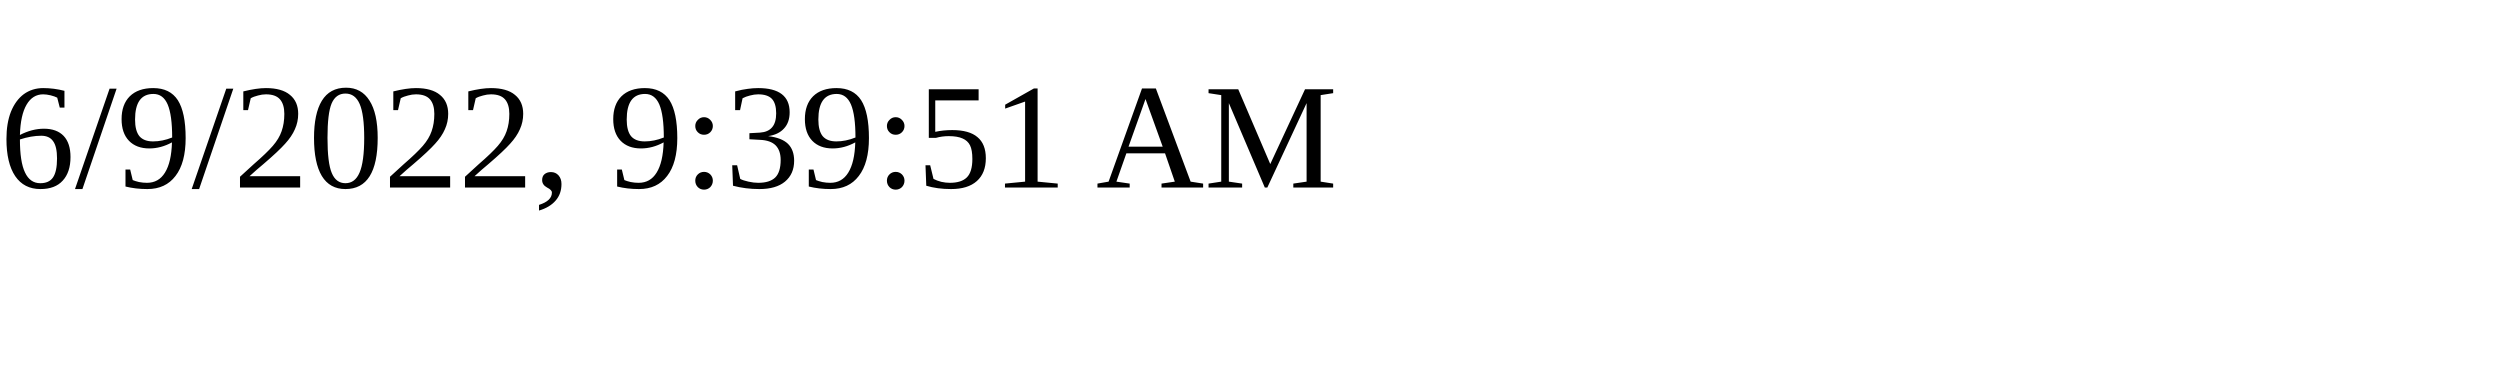
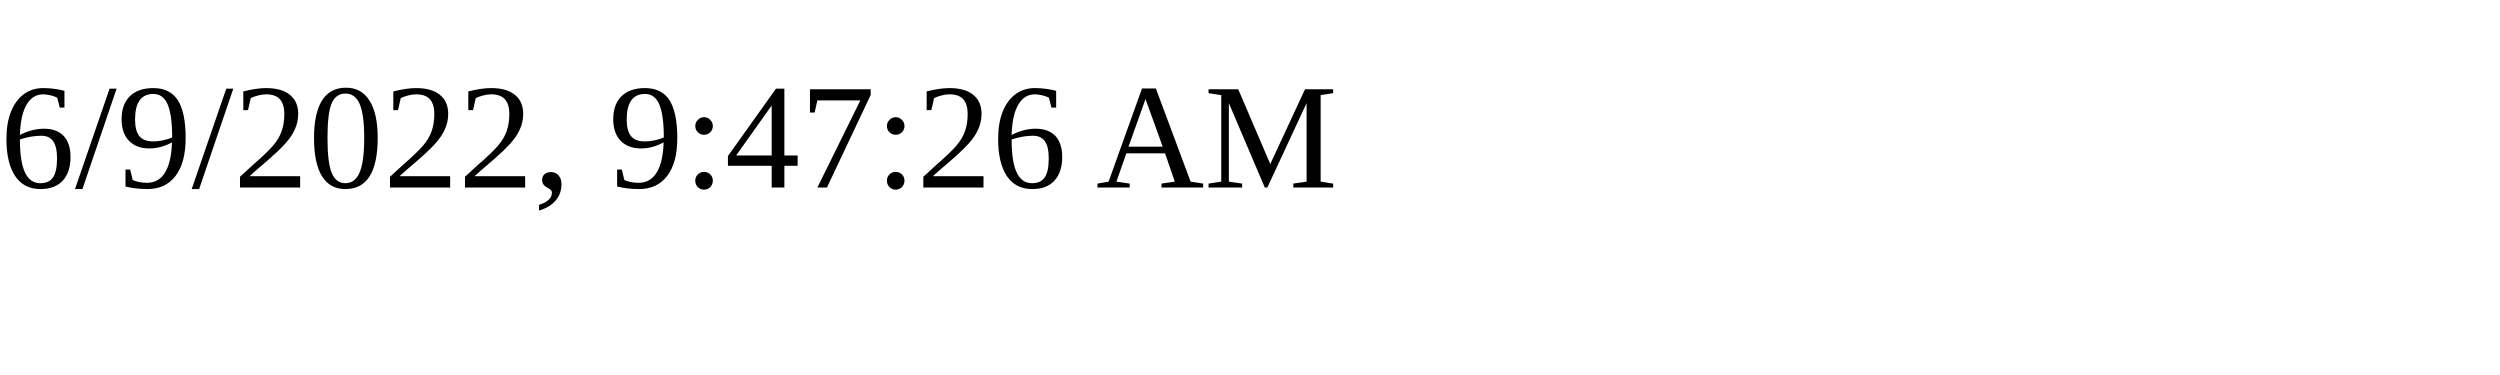
<svg xmlns="http://www.w3.org/2000/svg" height="30" width="200">
-   <text x="0" y="15">6/9/2022, 9:39:51 AM</text>
+   <text x="0" y="15">6/9/2022, 9:47:26 AM</text>
</svg>
